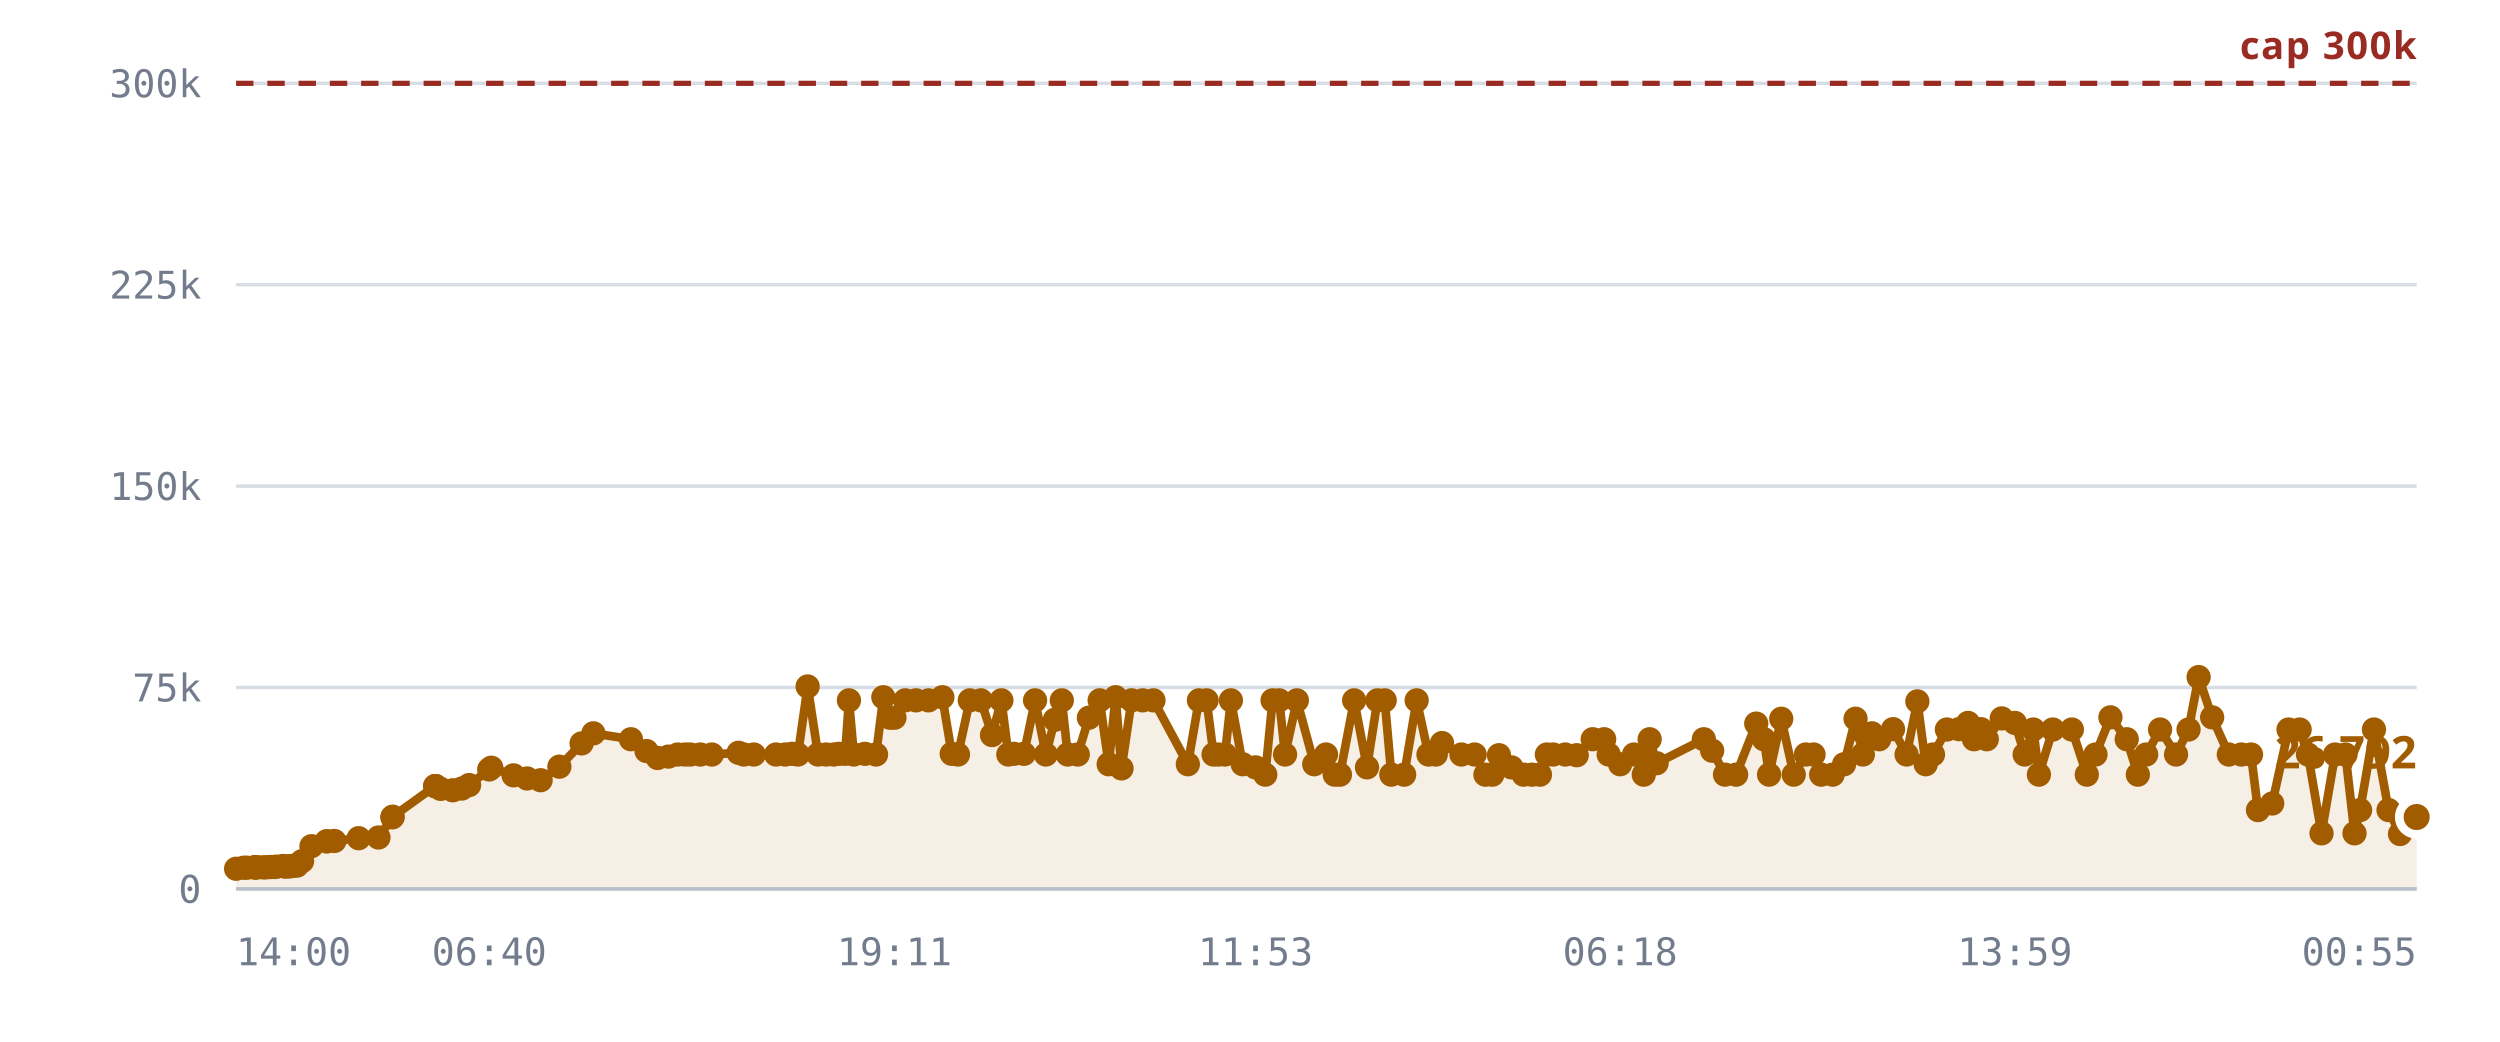
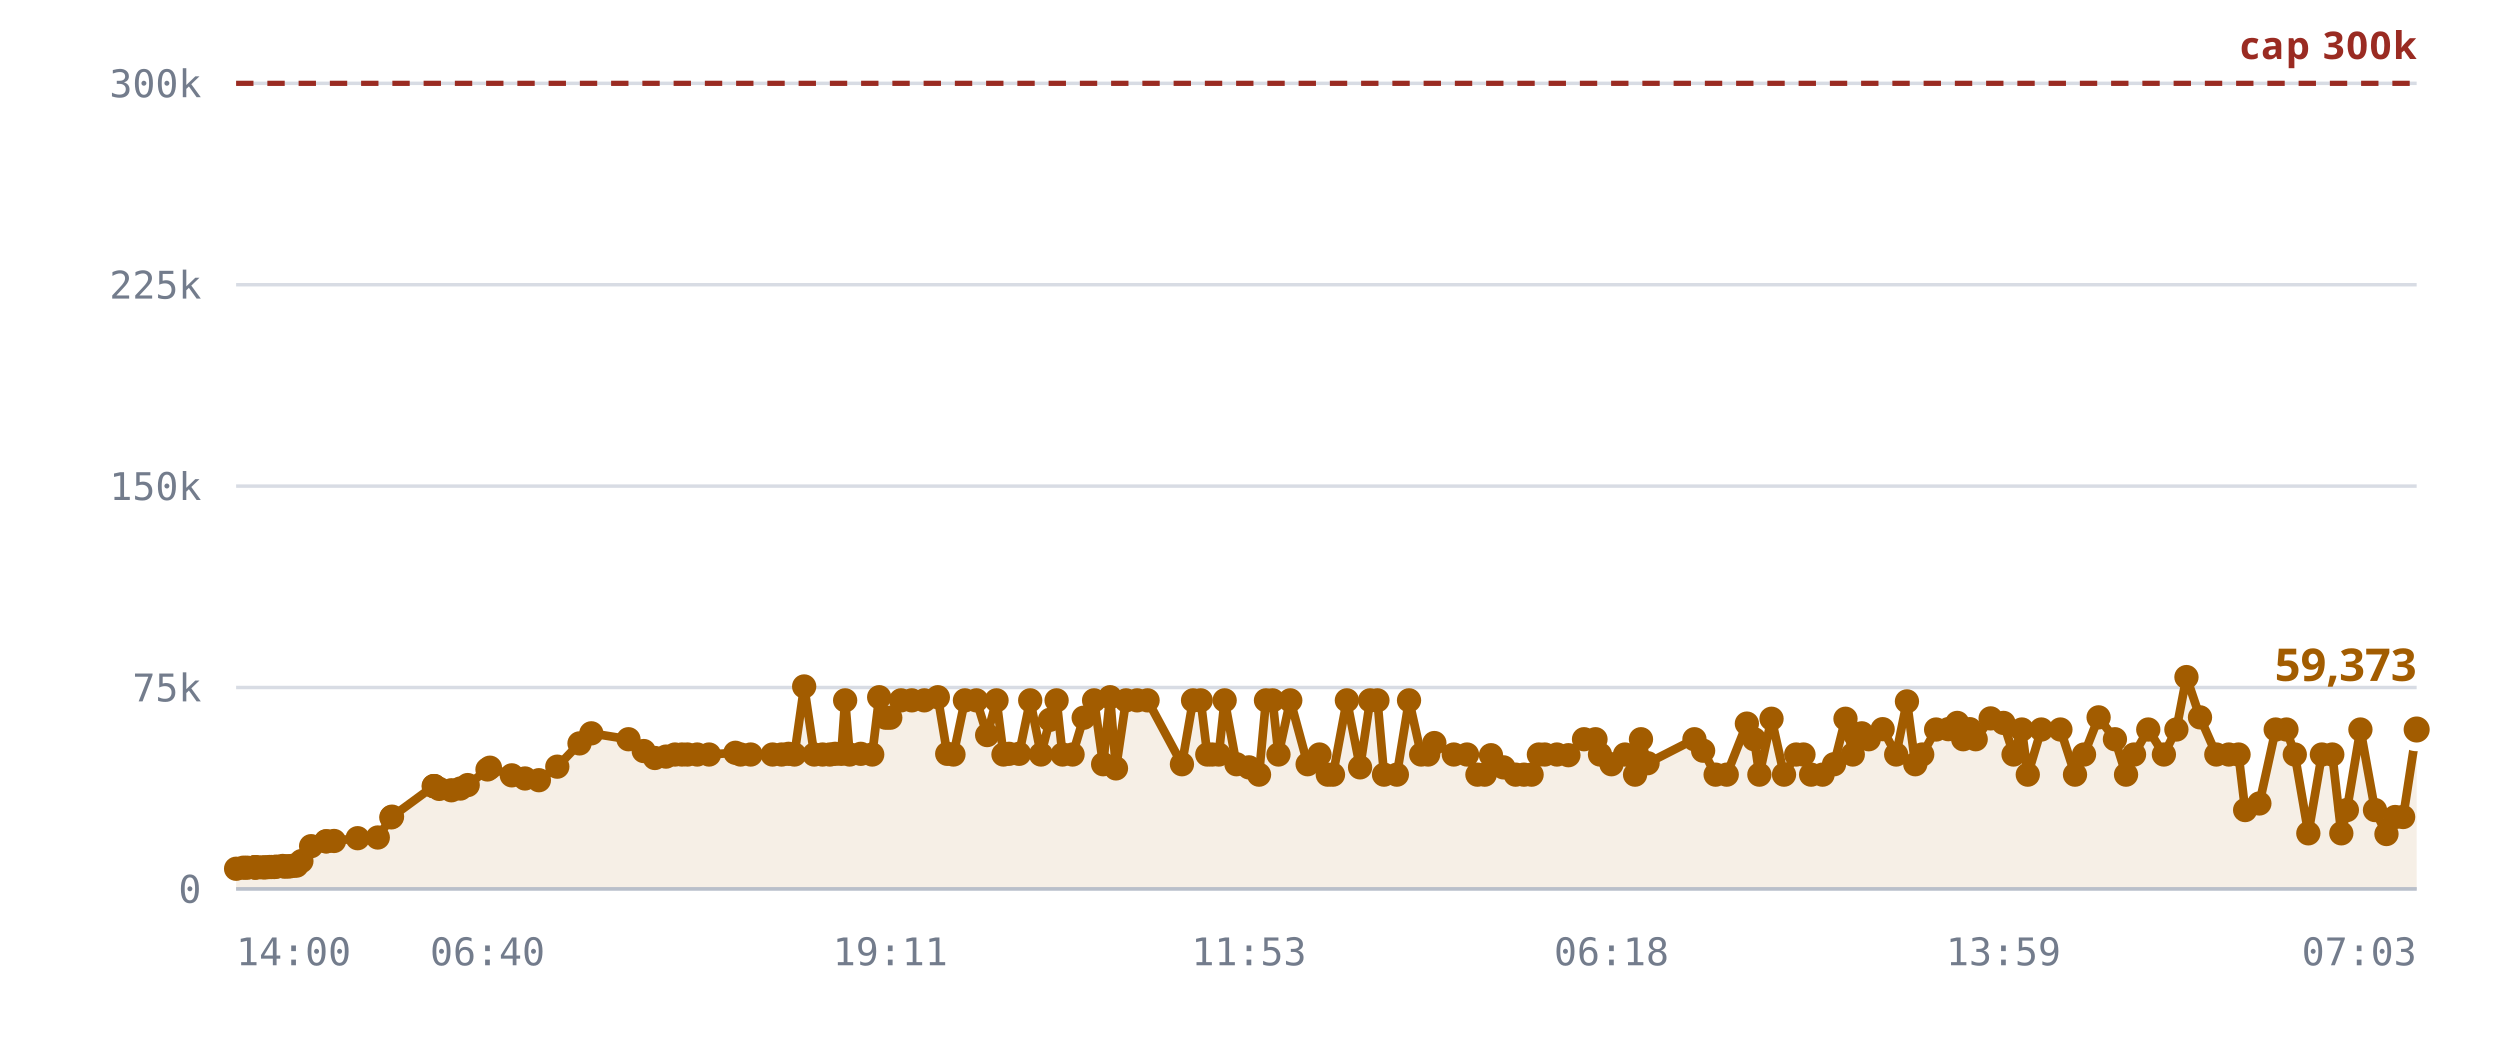
<svg xmlns="http://www.w3.org/2000/svg" viewBox="0 0 720 300" role="img" aria-label="Rooms against the 300,000 cap">
  <style>
    .grid      { stroke: var(--chart-grid, #d8dce4); stroke-width: 1; }
    .cap       { stroke: var(--chart-cap, #9a2b22); stroke-width: 1.5; stroke-dasharray: 5 4; }
    .cap-label { fill: var(--chart-cap, #9a2b22); font: 600 11px Archivo, system-ui, sans-serif; letter-spacing: .04em; }
    .tick      { fill: var(--chart-muted, #737c8c); font: 500 11px "IBM Plex Mono", ui-monospace, monospace; }
    .tick-y    { text-anchor: end; }
    .tick-x    { text-anchor: middle; }
    .series    { fill: none; stroke: var(--chart-line, #a25c00); stroke-width: 2.5; stroke-linejoin: round; stroke-linecap: round; }
    .fill      { fill: var(--chart-fill, rgba(162,92,0,.10)); stroke: none; }
    .dot       { fill: var(--chart-line, #a25c00); }
    .dot-last  { stroke: var(--chart-bg, #fff); stroke-width: 2.5; }
    .end-label { fill: var(--chart-line, #a25c00); font: 700 13px Archivo, system-ui, sans-serif; }
    .axis      { stroke: var(--chart-axis, #b9bfca); stroke-width: 1; }
  </style>
  <line x1="68" y1="256.0" x2="696" y2="256.0" class="grid" />
  <text x="58" y="260.0" class="tick tick-y">0</text>
  <line x1="68" y1="198.0" x2="696" y2="198.0" class="grid" />
  <text x="58" y="202.0" class="tick tick-y">75k</text>
  <line x1="68" y1="140.0" x2="696" y2="140.0" class="grid" />
  <text x="58" y="144.0" class="tick tick-y">150k</text>
  <line x1="68" y1="82.0" x2="696" y2="82.0" class="grid" />
  <text x="58" y="86.0" class="tick tick-y">225k</text>
  <line x1="68" y1="24.0" x2="696" y2="24.0" class="grid" />
  <text x="58" y="28.0" class="tick tick-y">300k</text>
-   <path d="M68.0,250.2 L70.2,249.9 L71.2,249.9 L73.3,249.8 L73.4,249.8 L73.5,249.8 L73.7,249.8 L74.2,249.8 L75.8,249.8 L76.6,249.8 L77.7,249.7 L78.2,249.7 L79.1,249.7 L79.6,249.6 L81.5,249.4 L82.1,249.6 L83.1,249.5 L83.6,249.5 L84.7,249.3 L85.5,249.3 L87.0,248.0 L89.7,243.7 L94.1,242.3 L94.1,242.3 L96.3,242.2 L103.3,241.4 L109.0,241.2 L113.0,235.4 L113.1,235.2 L125.3,226.4 L125.4,226.4 L125.5,226.4 L126.9,227.2 L130.4,227.6 L133.0,227.1 L135.1,226.1 L140.9,221.6 L141.5,221.1 L147.9,223.3 L151.8,224.2 L155.7,224.7 L161.1,220.8 L167.5,214.1 L170.9,211.2 L181.7,212.9 L186.2,216.3 L189.4,218.3 L192.5,217.9 L195.2,217.3 L197.3,217.3 L198.8,217.3 L201.7,217.3 L205.0,217.3 L212.7,216.8 L214.2,217.3 L217.1,217.3 L223.5,217.3 L226.1,217.3 L228.1,217.1 L229.8,217.3 L232.6,197.7 L235.6,217.3 L237.9,217.3 L240.1,217.3 L241.6,217.1 L243.4,217.1 L244.5,201.7 L245.9,217.3 L249.1,217.1 L252.3,217.3 L254.4,200.8 L256.3,206.7 L257.6,206.7 L260.7,201.7 L263.8,201.7 L267.4,201.7 L271.4,200.8 L274.1,217.1 L275.9,217.3 L279.3,201.7 L282.5,201.7 L285.7,211.7 L288.4,201.7 L290.4,217.3 L292.0,217.1 L294.9,217.1 L298.1,201.7 L301.2,217.3 L303.8,207.3 L305.8,201.7 L307.5,217.3 L310.4,217.3 L313.6,206.7 L316.7,201.7 L319.3,220.1 L321.3,200.8 L323.0,221.3 L325.9,201.7 L329.1,201.7 L332.2,201.7 L342.1,220.1 L345.3,201.7 L347.5,201.7 L349.5,217.3 L350.9,217.3 L352.8,217.3 L354.5,201.7 L357.9,220.1 L361.6,221.0 L364.4,223.1 L366.5,201.7 L368.4,201.7 L370.1,217.3 L373.5,201.7 L378.5,220.1 L381.9,217.3 L384.4,223.1 L385.9,223.1 L390.0,201.7 L393.7,221.0 L396.7,201.7 L398.8,201.7 L400.7,223.1 L404.4,223.1 L408.0,201.7 L411.4,217.3 L413.5,217.3 L415.3,214.0 L420.9,217.3 L424.7,217.3 L427.8,223.1 L429.8,223.1 L431.7,217.5 L435.3,221.0 L438.8,223.1 L441.2,223.1 L443.5,223.1 L445.5,217.3 L447.3,217.3 L450.8,217.3 L454.1,217.5 L458.7,212.9 L462.0,212.9 L463.3,217.3 L466.6,220.1 L470.6,217.3 L473.4,223.1 L475.1,212.9 L477.1,219.8 L490.7,212.9 L493.1,216.2 L496.8,223.1 L500.0,223.1 L505.8,208.4 L508.0,212.9 L509.5,223.1 L513.0,207.0 L516.6,223.1 L520.1,217.3 L522.3,217.3 L524.5,223.1 L527.8,223.1 L531.1,220.1 L534.4,207.0 L536.5,217.3 L537.0,211.3 L539.1,211.2 L541.2,212.9 L545.2,210.0 L549.1,217.3 L552.2,202.0 L554.6,220.1 L556.7,217.3 L560.7,210.1 L564.2,210.0 L566.8,208.2 L568.5,212.9 L570.5,210.0 L572.2,212.9 L576.5,206.9 L580.3,208.2 L583.1,217.3 L585.6,210.1 L587.2,223.1 L591.2,210.1 L596.7,210.1 L601.0,223.1 L603.5,217.3 L607.8,206.6 L612.5,212.9 L615.7,223.1 L618.1,217.3 L622.1,210.1 L626.7,217.3 L630.3,210.1 L633.2,195.0 L637.1,206.6 L641.9,217.3 L645.5,217.3 L648.3,217.3 L650.3,233.3 L654.4,231.4 L659.1,210.1 L662.3,210.1 L664.7,217.3 L668.6,240.0 L672.5,217.3 L675.5,217.3 L678.1,240.0 L679.7,233.3 L683.7,210.1 L687.9,233.3 L691.2,240.2 L693.7,235.3 L696.0,235.3 L696.0,256.0 L68.0,256.0 Z" class="fill" />
+   <path d="M68.0,250.2 L70.1,249.9 L71.2,249.9 L73.3,249.8 L73.4,249.8 L73.4,249.8 L73.6,249.8 L74.2,249.8 L75.7,249.8 L76.5,249.8 L77.6,249.7 L78.2,249.7 L79.0,249.7 L79.6,249.6 L81.4,249.4 L82.0,249.6 L83.0,249.5 L83.5,249.5 L84.6,249.3 L85.4,249.3 L86.8,248.0 L89.6,243.7 L93.9,242.3 L94.0,242.3 L96.2,242.2 L103.0,241.4 L108.8,241.2 L112.7,235.4 L112.9,235.2 L124.9,226.4 L125.0,226.4 L125.1,226.4 L126.5,227.2 L130.0,227.6 L132.6,227.1 L134.7,226.1 L140.4,221.6 L141.1,221.1 L147.4,223.3 L151.2,224.2 L155.2,224.7 L160.5,220.8 L166.9,214.1 L170.3,211.2 L181.0,212.9 L185.4,216.3 L188.6,218.3 L191.8,217.9 L194.4,217.3 L196.4,217.3 L198.0,217.3 L200.8,217.3 L204.2,217.3 L211.8,216.8 L213.3,217.3 L216.2,217.3 L222.5,217.3 L225.1,217.3 L227.1,217.1 L228.8,217.3 L231.6,197.7 L234.5,217.3 L236.9,217.3 L239.0,217.3 L240.5,217.1 L242.3,217.1 L243.4,201.7 L244.7,217.3 L247.9,217.1 L251.2,217.3 L253.2,200.8 L255.1,206.7 L256.4,206.7 L259.5,201.7 L262.6,201.7 L266.2,201.7 L270.1,200.8 L272.8,217.1 L274.6,217.3 L277.9,201.7 L281.2,201.7 L284.3,211.7 L287.0,201.7 L289.0,217.3 L290.6,217.1 L293.5,217.1 L296.7,201.7 L299.8,217.3 L302.4,207.3 L304.3,201.7 L306.0,217.3 L308.9,217.3 L312.1,206.7 L315.1,201.7 L317.7,220.1 L319.7,200.8 L321.4,221.3 L324.3,201.7 L327.5,201.7 L330.5,201.7 L340.4,220.1 L343.6,201.7 L345.8,201.7 L347.7,217.3 L349.1,217.3 L351.0,217.3 L352.7,201.7 L356.1,220.1 L359.7,221.0 L362.6,223.1 L364.6,201.7 L366.5,201.7 L368.2,217.3 L371.6,201.7 L376.6,220.1 L380.0,217.3 L382.4,223.1 L383.9,223.1 L387.9,201.7 L391.7,221.0 L394.6,201.7 L396.7,201.7 L398.6,223.1 L402.3,223.1 L405.8,201.7 L409.3,217.3 L411.3,217.3 L413.1,214.0 L418.7,217.3 L422.5,217.3 L425.5,223.1 L427.6,223.1 L429.4,217.5 L433.0,221.0 L436.5,223.1 L438.9,223.1 L441.1,223.1 L443.2,217.3 L444.9,217.3 L448.4,217.3 L451.7,217.5 L456.2,212.9 L459.5,212.9 L460.8,217.3 L464.1,220.1 L468.0,217.3 L470.9,223.1 L472.6,212.9 L474.5,219.8 L488.0,212.9 L490.5,216.2 L494.1,223.1 L497.3,223.1 L503.1,208.4 L505.2,212.9 L506.7,223.1 L510.2,207.0 L513.8,223.1 L517.3,217.3 L519.4,217.3 L521.6,223.1 L524.9,223.1 L528.2,220.1 L531.5,207.0 L533.6,217.3 L534.1,211.3 L536.2,211.2 L538.2,212.9 L542.2,210.0 L546.1,217.3 L549.2,202.0 L551.6,220.1 L553.6,217.3 L557.6,210.1 L561.1,210.0 L563.7,208.2 L565.4,212.9 L567.3,210.0 L569.0,212.9 L573.3,206.9 L577.0,208.2 L579.9,217.3 L582.3,210.1 L584.0,223.1 L587.9,210.1 L593.4,210.1 L597.6,223.1 L600.2,217.3 L604.4,206.6 L609.1,212.9 L612.3,223.1 L614.6,217.3 L618.7,210.1 L623.2,217.3 L626.8,210.1 L629.7,195.0 L633.6,206.6 L638.3,217.3 L641.9,217.3 L644.7,217.3 L646.6,233.3 L650.7,231.4 L655.4,210.1 L658.5,210.1 L660.9,217.3 L664.8,240.0 L668.7,217.3 L671.7,217.3 L674.3,240.0 L675.9,233.3 L679.8,210.1 L684.0,233.3 L687.3,240.2 L689.8,235.3 L692.1,235.3 L696.0,210.1 L696.0,256.0 L68.0,256.0 Z" class="fill" />
  <line x1="68" y1="24.0" x2="696" y2="24.0" class="cap" />
  <text x="696" y="17.0" class="cap-label" text-anchor="end">cap 300k</text>
-   <path d="M68.0,250.2 L70.2,249.9 L71.2,249.9 L73.3,249.8 L73.4,249.8 L73.5,249.8 L73.7,249.8 L74.2,249.8 L75.8,249.8 L76.6,249.8 L77.7,249.7 L78.2,249.7 L79.1,249.7 L79.6,249.6 L81.5,249.4 L82.1,249.6 L83.1,249.5 L83.6,249.5 L84.7,249.3 L85.5,249.3 L87.0,248.0 L89.7,243.7 L94.1,242.3 L94.1,242.3 L96.3,242.2 L103.3,241.4 L109.0,241.2 L113.0,235.4 L113.1,235.2 L125.3,226.4 L125.4,226.4 L125.5,226.4 L126.9,227.2 L130.4,227.6 L133.0,227.1 L135.1,226.1 L140.9,221.6 L141.5,221.1 L147.9,223.3 L151.8,224.2 L155.7,224.7 L161.1,220.8 L167.5,214.1 L170.9,211.2 L181.7,212.9 L186.2,216.3 L189.4,218.3 L192.5,217.9 L195.2,217.3 L197.3,217.3 L198.8,217.3 L201.7,217.3 L205.0,217.3 L212.7,216.8 L214.2,217.3 L217.1,217.3 L223.5,217.3 L226.1,217.3 L228.1,217.1 L229.8,217.3 L232.6,197.7 L235.6,217.3 L237.9,217.3 L240.1,217.3 L241.6,217.1 L243.4,217.1 L244.5,201.7 L245.9,217.3 L249.1,217.1 L252.3,217.3 L254.4,200.8 L256.3,206.7 L257.6,206.7 L260.7,201.7 L263.8,201.7 L267.4,201.7 L271.4,200.8 L274.1,217.1 L275.9,217.3 L279.3,201.7 L282.5,201.7 L285.7,211.7 L288.4,201.7 L290.4,217.3 L292.0,217.1 L294.9,217.1 L298.1,201.7 L301.2,217.3 L303.8,207.3 L305.8,201.7 L307.5,217.3 L310.4,217.3 L313.6,206.7 L316.7,201.7 L319.3,220.1 L321.3,200.8 L323.0,221.3 L325.9,201.7 L329.1,201.7 L332.2,201.7 L342.1,220.1 L345.3,201.7 L347.5,201.7 L349.5,217.3 L350.9,217.3 L352.8,217.3 L354.5,201.7 L357.9,220.1 L361.6,221.0 L364.4,223.1 L366.5,201.7 L368.4,201.7 L370.1,217.3 L373.5,201.7 L378.5,220.1 L381.9,217.3 L384.4,223.1 L385.9,223.1 L390.0,201.7 L393.7,221.0 L396.7,201.7 L398.8,201.7 L400.7,223.1 L404.4,223.1 L408.0,201.7 L411.4,217.3 L413.5,217.3 L415.3,214.0 L420.9,217.3 L424.7,217.3 L427.8,223.1 L429.8,223.1 L431.7,217.5 L435.3,221.0 L438.8,223.1 L441.2,223.1 L443.5,223.1 L445.5,217.3 L447.3,217.3 L450.8,217.3 L454.1,217.5 L458.7,212.9 L462.0,212.9 L463.3,217.3 L466.6,220.1 L470.6,217.3 L473.4,223.1 L475.1,212.9 L477.1,219.8 L490.7,212.9 L493.1,216.2 L496.8,223.1 L500.0,223.1 L505.8,208.4 L508.0,212.9 L509.5,223.1 L513.0,207.0 L516.6,223.1 L520.1,217.3 L522.3,217.3 L524.5,223.1 L527.8,223.1 L531.1,220.1 L534.4,207.0 L536.5,217.3 L537.0,211.3 L539.1,211.2 L541.2,212.9 L545.2,210.0 L549.1,217.3 L552.2,202.0 L554.6,220.1 L556.7,217.3 L560.7,210.1 L564.2,210.0 L566.8,208.2 L568.5,212.9 L570.5,210.0 L572.2,212.9 L576.5,206.9 L580.3,208.2 L583.1,217.3 L585.6,210.1 L587.2,223.1 L591.2,210.1 L596.7,210.1 L601.0,223.1 L603.5,217.3 L607.8,206.6 L612.5,212.9 L615.7,223.1 L618.1,217.3 L622.1,210.1 L626.7,217.3 L630.3,210.1 L633.2,195.0 L637.1,206.6 L641.9,217.3 L645.5,217.3 L648.3,217.3 L650.3,233.3 L654.4,231.4 L659.1,210.1 L662.3,210.1 L664.7,217.3 L668.6,240.0 L672.5,217.3 L675.5,217.3 L678.1,240.0 L679.7,233.3 L683.7,210.1 L687.9,233.3 L691.2,240.2 L693.7,235.3 L696.0,235.3" class="series" />
+   <path d="M68.0,250.2 L70.1,249.9 L71.2,249.9 L73.3,249.8 L73.4,249.8 L73.4,249.8 L73.6,249.8 L74.2,249.8 L75.7,249.8 L76.5,249.8 L77.6,249.7 L78.2,249.7 L79.0,249.7 L79.6,249.6 L81.4,249.4 L82.0,249.6 L83.0,249.5 L83.5,249.5 L84.6,249.3 L85.4,249.3 L86.8,248.0 L89.6,243.7 L93.9,242.3 L94.0,242.3 L96.2,242.2 L103.0,241.4 L108.8,241.2 L112.7,235.4 L112.9,235.2 L124.9,226.4 L125.0,226.4 L125.1,226.4 L126.5,227.2 L130.0,227.6 L132.6,227.1 L134.7,226.1 L140.4,221.6 L141.1,221.1 L147.4,223.3 L151.2,224.2 L155.2,224.7 L160.5,220.8 L166.9,214.1 L170.3,211.2 L181.0,212.9 L185.4,216.3 L188.6,218.3 L191.8,217.9 L194.4,217.3 L196.4,217.3 L198.0,217.3 L200.8,217.3 L204.2,217.3 L211.8,216.8 L213.3,217.3 L216.2,217.3 L222.5,217.3 L225.1,217.3 L227.1,217.1 L228.8,217.3 L231.6,197.7 L234.5,217.3 L236.9,217.3 L239.0,217.3 L240.5,217.1 L242.3,217.1 L243.4,201.7 L244.7,217.3 L247.9,217.1 L251.2,217.3 L253.2,200.8 L255.1,206.7 L256.4,206.7 L259.5,201.7 L262.6,201.7 L266.2,201.7 L270.1,200.8 L272.8,217.1 L274.6,217.3 L277.9,201.7 L281.2,201.7 L284.3,211.7 L287.0,201.7 L289.0,217.3 L290.6,217.1 L293.5,217.1 L296.7,201.7 L299.8,217.3 L302.4,207.3 L304.3,201.7 L306.0,217.3 L308.9,217.3 L312.1,206.7 L315.1,201.7 L317.7,220.1 L319.7,200.8 L321.4,221.3 L324.3,201.7 L327.5,201.7 L330.5,201.7 L340.4,220.1 L343.6,201.7 L345.8,201.7 L347.7,217.3 L349.1,217.3 L351.0,217.3 L352.7,201.7 L356.1,220.1 L359.7,221.0 L362.6,223.1 L364.6,201.7 L366.5,201.7 L368.2,217.3 L371.6,201.7 L376.6,220.1 L380.0,217.3 L382.4,223.1 L383.9,223.1 L387.9,201.7 L391.7,221.0 L394.6,201.7 L396.7,201.7 L398.6,223.1 L402.3,223.1 L405.8,201.7 L409.3,217.3 L411.3,217.3 L413.1,214.0 L418.7,217.3 L422.5,217.3 L425.5,223.1 L427.6,223.1 L429.4,217.5 L433.0,221.0 L436.5,223.1 L438.9,223.1 L441.1,223.1 L443.2,217.3 L444.9,217.3 L448.4,217.3 L451.7,217.5 L456.2,212.9 L459.5,212.9 L460.8,217.3 L464.1,220.1 L468.0,217.3 L470.9,223.1 L472.6,212.9 L474.5,219.8 L488.0,212.9 L490.5,216.2 L494.1,223.1 L497.3,223.1 L503.1,208.4 L505.2,212.9 L506.7,223.1 L510.2,207.0 L513.8,223.1 L517.3,217.3 L519.4,217.3 L521.6,223.1 L524.9,223.1 L528.2,220.1 L531.5,207.0 L533.6,217.3 L534.1,211.3 L536.2,211.2 L538.2,212.9 L542.2,210.0 L546.1,217.3 L549.2,202.0 L551.6,220.1 L553.6,217.3 L557.6,210.1 L561.1,210.0 L563.7,208.2 L565.4,212.9 L567.3,210.0 L569.0,212.9 L573.3,206.9 L577.0,208.2 L579.9,217.3 L582.3,210.1 L584.0,223.1 L587.9,210.1 L593.4,210.1 L597.6,223.1 L600.2,217.3 L604.4,206.6 L609.1,212.9 L612.3,223.1 L614.6,217.3 L618.7,210.1 L623.2,217.3 L626.8,210.1 L629.7,195.0 L633.6,206.6 L638.3,217.3 L641.9,217.3 L644.7,217.3 L646.6,233.3 L650.7,231.4 L655.4,210.1 L658.5,210.1 L660.9,217.3 L664.8,240.0 L668.7,217.3 L671.7,217.3 L674.3,240.0 L675.9,233.3 L679.8,210.1 L684.0,233.3 L687.3,240.2 L689.8,235.3 L692.1,235.3 L696.0,210.1" class="series" />
  <circle cx="68.0" cy="250.2" r="3.5" class="dot" />
-   <circle cx="70.2" cy="249.9" r="3.5" class="dot" />
+   <circle cx="70.1" cy="249.9" r="3.5" class="dot" />
  <circle cx="71.2" cy="249.9" r="3.5" class="dot" />
  <circle cx="73.3" cy="249.8" r="3.5" class="dot" />
  <circle cx="73.4" cy="249.8" r="3.5" class="dot" />
-   <circle cx="73.5" cy="249.8" r="3.5" class="dot" />
-   <circle cx="73.7" cy="249.8" r="3.5" class="dot" />
+   <circle cx="73.4" cy="249.8" r="3.5" class="dot" />
+   <circle cx="73.6" cy="249.8" r="3.5" class="dot" />
  <circle cx="74.2" cy="249.8" r="3.5" class="dot" />
-   <circle cx="75.8" cy="249.8" r="3.5" class="dot" />
-   <circle cx="76.6" cy="249.8" r="3.5" class="dot" />
-   <circle cx="77.7" cy="249.7" r="3.5" class="dot" />
+   <circle cx="75.7" cy="249.8" r="3.5" class="dot" />
+   <circle cx="76.5" cy="249.8" r="3.5" class="dot" />
+   <circle cx="77.6" cy="249.7" r="3.5" class="dot" />
  <circle cx="78.2" cy="249.7" r="3.5" class="dot" />
-   <circle cx="79.1" cy="249.7" r="3.5" class="dot" />
+   <circle cx="79.0" cy="249.7" r="3.5" class="dot" />
  <circle cx="79.6" cy="249.6" r="3.5" class="dot" />
-   <circle cx="81.5" cy="249.4" r="3.5" class="dot" />
-   <circle cx="82.1" cy="249.6" r="3.5" class="dot" />
-   <circle cx="83.1" cy="249.5" r="3.5" class="dot" />
-   <circle cx="83.6" cy="249.5" r="3.5" class="dot" />
-   <circle cx="84.7" cy="249.3" r="3.5" class="dot" />
-   <circle cx="85.5" cy="249.3" r="3.5" class="dot" />
-   <circle cx="87.0" cy="248.0" r="3.5" class="dot" />
-   <circle cx="89.7" cy="243.7" r="3.5" class="dot" />
-   <circle cx="94.1" cy="242.3" r="3.5" class="dot" />
-   <circle cx="94.1" cy="242.3" r="3.5" class="dot" />
-   <circle cx="96.3" cy="242.2" r="3.5" class="dot" />
-   <circle cx="103.3" cy="241.4" r="3.5" class="dot" />
-   <circle cx="109.0" cy="241.2" r="3.5" class="dot" />
-   <circle cx="113.0" cy="235.4" r="3.5" class="dot" />
-   <circle cx="113.1" cy="235.2" r="3.5" class="dot" />
-   <circle cx="125.3" cy="226.4" r="3.5" class="dot" />
-   <circle cx="125.4" cy="226.4" r="3.5" class="dot" />
-   <circle cx="125.5" cy="226.4" r="3.5" class="dot" />
-   <circle cx="126.9" cy="227.2" r="3.5" class="dot" />
-   <circle cx="130.4" cy="227.6" r="3.5" class="dot" />
-   <circle cx="133.0" cy="227.1" r="3.5" class="dot" />
-   <circle cx="135.1" cy="226.1" r="3.5" class="dot" />
-   <circle cx="140.9" cy="221.6" r="3.5" class="dot" />
-   <circle cx="141.5" cy="221.1" r="3.5" class="dot" />
-   <circle cx="147.9" cy="223.3" r="3.5" class="dot" />
-   <circle cx="151.8" cy="224.2" r="3.5" class="dot" />
-   <circle cx="155.7" cy="224.7" r="3.5" class="dot" />
-   <circle cx="161.1" cy="220.8" r="3.5" class="dot" />
-   <circle cx="167.5" cy="214.1" r="3.5" class="dot" />
-   <circle cx="170.9" cy="211.2" r="3.5" class="dot" />
-   <circle cx="181.7" cy="212.9" r="3.5" class="dot" />
-   <circle cx="186.2" cy="216.3" r="3.5" class="dot" />
-   <circle cx="189.4" cy="218.3" r="3.5" class="dot" />
-   <circle cx="192.5" cy="217.9" r="3.5" class="dot" />
-   <circle cx="195.2" cy="217.3" r="3.5" class="dot" />
-   <circle cx="197.3" cy="217.3" r="3.5" class="dot" />
-   <circle cx="198.8" cy="217.3" r="3.5" class="dot" />
-   <circle cx="201.7" cy="217.3" r="3.5" class="dot" />
-   <circle cx="205.0" cy="217.3" r="3.5" class="dot" />
-   <circle cx="212.7" cy="216.8" r="3.5" class="dot" />
-   <circle cx="214.2" cy="217.3" r="3.5" class="dot" />
-   <circle cx="217.1" cy="217.3" r="3.5" class="dot" />
-   <circle cx="223.5" cy="217.3" r="3.5" class="dot" />
-   <circle cx="226.1" cy="217.3" r="3.5" class="dot" />
-   <circle cx="228.1" cy="217.1" r="3.5" class="dot" />
-   <circle cx="229.8" cy="217.3" r="3.5" class="dot" />
-   <circle cx="232.6" cy="197.7" r="3.5" class="dot" />
-   <circle cx="235.6" cy="217.3" r="3.5" class="dot" />
-   <circle cx="237.9" cy="217.3" r="3.5" class="dot" />
-   <circle cx="240.1" cy="217.3" r="3.5" class="dot" />
-   <circle cx="241.6" cy="217.1" r="3.5" class="dot" />
-   <circle cx="243.4" cy="217.1" r="3.5" class="dot" />
-   <circle cx="244.5" cy="201.7" r="3.5" class="dot" />
-   <circle cx="245.9" cy="217.3" r="3.5" class="dot" />
-   <circle cx="249.1" cy="217.1" r="3.5" class="dot" />
-   <circle cx="252.3" cy="217.3" r="3.5" class="dot" />
-   <circle cx="254.4" cy="200.8" r="3.5" class="dot" />
-   <circle cx="256.3" cy="206.7" r="3.5" class="dot" />
-   <circle cx="257.6" cy="206.7" r="3.5" class="dot" />
-   <circle cx="260.7" cy="201.7" r="3.5" class="dot" />
-   <circle cx="263.8" cy="201.7" r="3.5" class="dot" />
-   <circle cx="267.4" cy="201.7" r="3.5" class="dot" />
-   <circle cx="271.4" cy="200.8" r="3.5" class="dot" />
-   <circle cx="274.1" cy="217.1" r="3.5" class="dot" />
-   <circle cx="275.9" cy="217.3" r="3.5" class="dot" />
-   <circle cx="279.3" cy="201.7" r="3.5" class="dot" />
-   <circle cx="282.5" cy="201.7" r="3.5" class="dot" />
-   <circle cx="285.7" cy="211.7" r="3.5" class="dot" />
-   <circle cx="288.4" cy="201.7" r="3.5" class="dot" />
-   <circle cx="290.4" cy="217.3" r="3.5" class="dot" />
-   <circle cx="292.0" cy="217.1" r="3.5" class="dot" />
-   <circle cx="294.9" cy="217.1" r="3.5" class="dot" />
-   <circle cx="298.1" cy="201.7" r="3.5" class="dot" />
-   <circle cx="301.2" cy="217.3" r="3.5" class="dot" />
-   <circle cx="303.8" cy="207.3" r="3.5" class="dot" />
-   <circle cx="305.8" cy="201.7" r="3.5" class="dot" />
-   <circle cx="307.5" cy="217.3" r="3.5" class="dot" />
-   <circle cx="310.4" cy="217.3" r="3.5" class="dot" />
-   <circle cx="313.6" cy="206.7" r="3.5" class="dot" />
-   <circle cx="316.7" cy="201.7" r="3.5" class="dot" />
-   <circle cx="319.3" cy="220.1" r="3.5" class="dot" />
-   <circle cx="321.3" cy="200.8" r="3.5" class="dot" />
-   <circle cx="323.0" cy="221.3" r="3.5" class="dot" />
-   <circle cx="325.9" cy="201.7" r="3.5" class="dot" />
-   <circle cx="329.1" cy="201.7" r="3.5" class="dot" />
-   <circle cx="332.2" cy="201.7" r="3.5" class="dot" />
-   <circle cx="342.1" cy="220.1" r="3.5" class="dot" />
-   <circle cx="345.3" cy="201.7" r="3.5" class="dot" />
-   <circle cx="347.5" cy="201.7" r="3.5" class="dot" />
-   <circle cx="349.5" cy="217.3" r="3.5" class="dot" />
-   <circle cx="350.9" cy="217.3" r="3.5" class="dot" />
-   <circle cx="352.8" cy="217.3" r="3.5" class="dot" />
-   <circle cx="354.5" cy="201.7" r="3.5" class="dot" />
-   <circle cx="357.9" cy="220.1" r="3.5" class="dot" />
-   <circle cx="361.6" cy="221.0" r="3.5" class="dot" />
-   <circle cx="364.4" cy="223.1" r="3.5" class="dot" />
+   <circle cx="81.4" cy="249.4" r="3.5" class="dot" />
+   <circle cx="82.0" cy="249.6" r="3.5" class="dot" />
+   <circle cx="83.0" cy="249.5" r="3.5" class="dot" />
+   <circle cx="83.5" cy="249.5" r="3.5" class="dot" />
+   <circle cx="84.6" cy="249.3" r="3.5" class="dot" />
+   <circle cx="85.4" cy="249.3" r="3.5" class="dot" />
+   <circle cx="86.8" cy="248.0" r="3.5" class="dot" />
+   <circle cx="89.6" cy="243.7" r="3.5" class="dot" />
+   <circle cx="93.9" cy="242.3" r="3.5" class="dot" />
+   <circle cx="94.0" cy="242.3" r="3.5" class="dot" />
+   <circle cx="96.2" cy="242.2" r="3.5" class="dot" />
+   <circle cx="103.0" cy="241.4" r="3.5" class="dot" />
+   <circle cx="108.8" cy="241.2" r="3.5" class="dot" />
+   <circle cx="112.7" cy="235.4" r="3.5" class="dot" />
+   <circle cx="112.9" cy="235.2" r="3.5" class="dot" />
+   <circle cx="124.9" cy="226.4" r="3.5" class="dot" />
+   <circle cx="125.0" cy="226.4" r="3.5" class="dot" />
+   <circle cx="125.1" cy="226.4" r="3.5" class="dot" />
+   <circle cx="126.5" cy="227.2" r="3.5" class="dot" />
+   <circle cx="130.0" cy="227.6" r="3.5" class="dot" />
+   <circle cx="132.6" cy="227.1" r="3.5" class="dot" />
+   <circle cx="134.7" cy="226.1" r="3.5" class="dot" />
+   <circle cx="140.4" cy="221.6" r="3.5" class="dot" />
+   <circle cx="141.1" cy="221.1" r="3.5" class="dot" />
+   <circle cx="147.4" cy="223.3" r="3.5" class="dot" />
+   <circle cx="151.2" cy="224.2" r="3.5" class="dot" />
+   <circle cx="155.2" cy="224.7" r="3.5" class="dot" />
+   <circle cx="160.5" cy="220.8" r="3.5" class="dot" />
+   <circle cx="166.9" cy="214.1" r="3.5" class="dot" />
+   <circle cx="170.3" cy="211.2" r="3.5" class="dot" />
+   <circle cx="181.0" cy="212.9" r="3.5" class="dot" />
+   <circle cx="185.4" cy="216.3" r="3.5" class="dot" />
+   <circle cx="188.6" cy="218.3" r="3.5" class="dot" />
+   <circle cx="191.8" cy="217.9" r="3.5" class="dot" />
+   <circle cx="194.4" cy="217.3" r="3.5" class="dot" />
+   <circle cx="196.4" cy="217.3" r="3.5" class="dot" />
+   <circle cx="198.0" cy="217.3" r="3.5" class="dot" />
+   <circle cx="200.8" cy="217.3" r="3.5" class="dot" />
+   <circle cx="204.2" cy="217.3" r="3.5" class="dot" />
+   <circle cx="211.8" cy="216.8" r="3.5" class="dot" />
+   <circle cx="213.3" cy="217.3" r="3.5" class="dot" />
+   <circle cx="216.2" cy="217.3" r="3.5" class="dot" />
+   <circle cx="222.5" cy="217.3" r="3.5" class="dot" />
+   <circle cx="225.1" cy="217.3" r="3.5" class="dot" />
+   <circle cx="227.1" cy="217.1" r="3.5" class="dot" />
+   <circle cx="228.8" cy="217.3" r="3.5" class="dot" />
+   <circle cx="231.6" cy="197.7" r="3.5" class="dot" />
+   <circle cx="234.5" cy="217.3" r="3.5" class="dot" />
+   <circle cx="236.9" cy="217.3" r="3.5" class="dot" />
+   <circle cx="239.0" cy="217.3" r="3.5" class="dot" />
+   <circle cx="240.5" cy="217.1" r="3.5" class="dot" />
+   <circle cx="242.3" cy="217.1" r="3.5" class="dot" />
+   <circle cx="243.4" cy="201.7" r="3.5" class="dot" />
+   <circle cx="244.7" cy="217.3" r="3.5" class="dot" />
+   <circle cx="247.9" cy="217.1" r="3.5" class="dot" />
+   <circle cx="251.2" cy="217.3" r="3.5" class="dot" />
+   <circle cx="253.2" cy="200.8" r="3.5" class="dot" />
+   <circle cx="255.1" cy="206.7" r="3.5" class="dot" />
+   <circle cx="256.4" cy="206.7" r="3.5" class="dot" />
+   <circle cx="259.5" cy="201.7" r="3.5" class="dot" />
+   <circle cx="262.6" cy="201.7" r="3.5" class="dot" />
+   <circle cx="266.2" cy="201.7" r="3.5" class="dot" />
+   <circle cx="270.1" cy="200.8" r="3.5" class="dot" />
+   <circle cx="272.8" cy="217.1" r="3.5" class="dot" />
+   <circle cx="274.6" cy="217.3" r="3.5" class="dot" />
+   <circle cx="277.9" cy="201.7" r="3.5" class="dot" />
+   <circle cx="281.2" cy="201.7" r="3.5" class="dot" />
+   <circle cx="284.3" cy="211.7" r="3.5" class="dot" />
+   <circle cx="287.0" cy="201.7" r="3.5" class="dot" />
+   <circle cx="289.0" cy="217.3" r="3.5" class="dot" />
+   <circle cx="290.6" cy="217.1" r="3.5" class="dot" />
+   <circle cx="293.5" cy="217.1" r="3.5" class="dot" />
+   <circle cx="296.7" cy="201.7" r="3.5" class="dot" />
+   <circle cx="299.8" cy="217.3" r="3.5" class="dot" />
+   <circle cx="302.4" cy="207.3" r="3.5" class="dot" />
+   <circle cx="304.3" cy="201.7" r="3.5" class="dot" />
+   <circle cx="306.0" cy="217.3" r="3.5" class="dot" />
+   <circle cx="308.9" cy="217.3" r="3.5" class="dot" />
+   <circle cx="312.1" cy="206.7" r="3.5" class="dot" />
+   <circle cx="315.1" cy="201.7" r="3.5" class="dot" />
+   <circle cx="317.7" cy="220.1" r="3.5" class="dot" />
+   <circle cx="319.7" cy="200.8" r="3.5" class="dot" />
+   <circle cx="321.4" cy="221.3" r="3.5" class="dot" />
+   <circle cx="324.3" cy="201.7" r="3.5" class="dot" />
+   <circle cx="327.5" cy="201.7" r="3.5" class="dot" />
+   <circle cx="330.5" cy="201.7" r="3.5" class="dot" />
+   <circle cx="340.4" cy="220.1" r="3.5" class="dot" />
+   <circle cx="343.6" cy="201.7" r="3.5" class="dot" />
+   <circle cx="345.8" cy="201.7" r="3.5" class="dot" />
+   <circle cx="347.7" cy="217.3" r="3.5" class="dot" />
+   <circle cx="349.1" cy="217.3" r="3.5" class="dot" />
+   <circle cx="351.0" cy="217.3" r="3.5" class="dot" />
+   <circle cx="352.7" cy="201.7" r="3.5" class="dot" />
+   <circle cx="356.1" cy="220.1" r="3.5" class="dot" />
+   <circle cx="359.7" cy="221.0" r="3.5" class="dot" />
+   <circle cx="362.6" cy="223.1" r="3.5" class="dot" />
+   <circle cx="364.6" cy="201.7" r="3.5" class="dot" />
  <circle cx="366.5" cy="201.7" r="3.5" class="dot" />
-   <circle cx="368.4" cy="201.7" r="3.5" class="dot" />
-   <circle cx="370.1" cy="217.3" r="3.5" class="dot" />
-   <circle cx="373.5" cy="201.7" r="3.5" class="dot" />
-   <circle cx="378.5" cy="220.1" r="3.5" class="dot" />
-   <circle cx="381.9" cy="217.3" r="3.5" class="dot" />
-   <circle cx="384.4" cy="223.1" r="3.5" class="dot" />
-   <circle cx="385.9" cy="223.1" r="3.5" class="dot" />
-   <circle cx="390.0" cy="201.7" r="3.5" class="dot" />
-   <circle cx="393.7" cy="221.0" r="3.5" class="dot" />
+   <circle cx="368.2" cy="217.3" r="3.5" class="dot" />
+   <circle cx="371.6" cy="201.7" r="3.5" class="dot" />
+   <circle cx="376.6" cy="220.1" r="3.5" class="dot" />
+   <circle cx="380.0" cy="217.3" r="3.5" class="dot" />
+   <circle cx="382.4" cy="223.1" r="3.5" class="dot" />
+   <circle cx="383.9" cy="223.1" r="3.5" class="dot" />
+   <circle cx="387.9" cy="201.7" r="3.5" class="dot" />
+   <circle cx="391.7" cy="221.0" r="3.5" class="dot" />
+   <circle cx="394.6" cy="201.7" r="3.5" class="dot" />
  <circle cx="396.7" cy="201.7" r="3.5" class="dot" />
-   <circle cx="398.8" cy="201.7" r="3.5" class="dot" />
-   <circle cx="400.7" cy="223.1" r="3.5" class="dot" />
-   <circle cx="404.4" cy="223.1" r="3.5" class="dot" />
-   <circle cx="408.0" cy="201.7" r="3.5" class="dot" />
-   <circle cx="411.4" cy="217.3" r="3.5" class="dot" />
-   <circle cx="413.5" cy="217.3" r="3.5" class="dot" />
-   <circle cx="415.3" cy="214.0" r="3.5" class="dot" />
-   <circle cx="420.9" cy="217.3" r="3.5" class="dot" />
-   <circle cx="424.7" cy="217.3" r="3.5" class="dot" />
-   <circle cx="427.8" cy="223.1" r="3.5" class="dot" />
-   <circle cx="429.8" cy="223.1" r="3.5" class="dot" />
-   <circle cx="431.7" cy="217.5" r="3.5" class="dot" />
-   <circle cx="435.3" cy="221.0" r="3.5" class="dot" />
-   <circle cx="438.8" cy="223.1" r="3.5" class="dot" />
-   <circle cx="441.2" cy="223.1" r="3.5" class="dot" />
-   <circle cx="443.5" cy="223.1" r="3.5" class="dot" />
-   <circle cx="445.5" cy="217.3" r="3.5" class="dot" />
-   <circle cx="447.3" cy="217.3" r="3.5" class="dot" />
-   <circle cx="450.8" cy="217.3" r="3.5" class="dot" />
-   <circle cx="454.1" cy="217.5" r="3.5" class="dot" />
-   <circle cx="458.7" cy="212.9" r="3.5" class="dot" />
-   <circle cx="462.0" cy="212.9" r="3.5" class="dot" />
-   <circle cx="463.3" cy="217.3" r="3.5" class="dot" />
-   <circle cx="466.6" cy="220.1" r="3.5" class="dot" />
-   <circle cx="470.6" cy="217.3" r="3.5" class="dot" />
-   <circle cx="473.4" cy="223.1" r="3.5" class="dot" />
-   <circle cx="475.1" cy="212.9" r="3.5" class="dot" />
-   <circle cx="477.1" cy="219.8" r="3.5" class="dot" />
-   <circle cx="490.7" cy="212.9" r="3.5" class="dot" />
-   <circle cx="493.1" cy="216.2" r="3.5" class="dot" />
-   <circle cx="496.8" cy="223.1" r="3.5" class="dot" />
-   <circle cx="500.0" cy="223.1" r="3.5" class="dot" />
-   <circle cx="505.8" cy="208.4" r="3.5" class="dot" />
-   <circle cx="508.0" cy="212.9" r="3.5" class="dot" />
-   <circle cx="509.5" cy="223.1" r="3.5" class="dot" />
-   <circle cx="513.0" cy="207.0" r="3.5" class="dot" />
-   <circle cx="516.6" cy="223.1" r="3.5" class="dot" />
-   <circle cx="520.1" cy="217.3" r="3.5" class="dot" />
-   <circle cx="522.3" cy="217.3" r="3.5" class="dot" />
-   <circle cx="524.5" cy="223.1" r="3.5" class="dot" />
-   <circle cx="527.8" cy="223.1" r="3.5" class="dot" />
-   <circle cx="531.1" cy="220.1" r="3.5" class="dot" />
-   <circle cx="534.4" cy="207.0" r="3.5" class="dot" />
-   <circle cx="536.5" cy="217.3" r="3.5" class="dot" />
-   <circle cx="537.0" cy="211.3" r="3.5" class="dot" />
-   <circle cx="539.1" cy="211.2" r="3.5" class="dot" />
-   <circle cx="541.2" cy="212.9" r="3.5" class="dot" />
-   <circle cx="545.2" cy="210.0" r="3.5" class="dot" />
-   <circle cx="549.1" cy="217.3" r="3.5" class="dot" />
-   <circle cx="552.2" cy="202.0" r="3.5" class="dot" />
-   <circle cx="554.6" cy="220.1" r="3.5" class="dot" />
-   <circle cx="556.7" cy="217.3" r="3.5" class="dot" />
-   <circle cx="560.7" cy="210.1" r="3.5" class="dot" />
-   <circle cx="564.2" cy="210.0" r="3.5" class="dot" />
-   <circle cx="566.8" cy="208.2" r="3.5" class="dot" />
-   <circle cx="568.5" cy="212.9" r="3.5" class="dot" />
-   <circle cx="570.5" cy="210.0" r="3.5" class="dot" />
-   <circle cx="572.2" cy="212.9" r="3.5" class="dot" />
-   <circle cx="576.5" cy="206.9" r="3.5" class="dot" />
-   <circle cx="580.3" cy="208.2" r="3.5" class="dot" />
-   <circle cx="583.1" cy="217.3" r="3.5" class="dot" />
-   <circle cx="585.6" cy="210.1" r="3.5" class="dot" />
-   <circle cx="587.2" cy="223.1" r="3.5" class="dot" />
-   <circle cx="591.2" cy="210.1" r="3.5" class="dot" />
-   <circle cx="596.7" cy="210.1" r="3.5" class="dot" />
-   <circle cx="601.0" cy="223.1" r="3.5" class="dot" />
-   <circle cx="603.5" cy="217.3" r="3.5" class="dot" />
-   <circle cx="607.8" cy="206.6" r="3.5" class="dot" />
-   <circle cx="612.5" cy="212.9" r="3.5" class="dot" />
-   <circle cx="615.7" cy="223.1" r="3.5" class="dot" />
-   <circle cx="618.1" cy="217.3" r="3.5" class="dot" />
-   <circle cx="622.1" cy="210.1" r="3.5" class="dot" />
-   <circle cx="626.7" cy="217.3" r="3.5" class="dot" />
-   <circle cx="630.3" cy="210.1" r="3.5" class="dot" />
-   <circle cx="633.2" cy="195.0" r="3.5" class="dot" />
-   <circle cx="637.1" cy="206.6" r="3.5" class="dot" />
+   <circle cx="398.6" cy="223.1" r="3.5" class="dot" />
+   <circle cx="402.3" cy="223.1" r="3.5" class="dot" />
+   <circle cx="405.8" cy="201.7" r="3.5" class="dot" />
+   <circle cx="409.3" cy="217.3" r="3.5" class="dot" />
+   <circle cx="411.3" cy="217.3" r="3.5" class="dot" />
+   <circle cx="413.1" cy="214.0" r="3.5" class="dot" />
+   <circle cx="418.7" cy="217.3" r="3.5" class="dot" />
+   <circle cx="422.5" cy="217.3" r="3.5" class="dot" />
+   <circle cx="425.5" cy="223.1" r="3.5" class="dot" />
+   <circle cx="427.6" cy="223.1" r="3.5" class="dot" />
+   <circle cx="429.4" cy="217.5" r="3.5" class="dot" />
+   <circle cx="433.0" cy="221.0" r="3.5" class="dot" />
+   <circle cx="436.5" cy="223.1" r="3.5" class="dot" />
+   <circle cx="438.9" cy="223.1" r="3.5" class="dot" />
+   <circle cx="441.1" cy="223.1" r="3.5" class="dot" />
+   <circle cx="443.2" cy="217.3" r="3.5" class="dot" />
+   <circle cx="444.9" cy="217.3" r="3.5" class="dot" />
+   <circle cx="448.4" cy="217.3" r="3.5" class="dot" />
+   <circle cx="451.7" cy="217.5" r="3.5" class="dot" />
+   <circle cx="456.2" cy="212.9" r="3.5" class="dot" />
+   <circle cx="459.5" cy="212.9" r="3.5" class="dot" />
+   <circle cx="460.8" cy="217.3" r="3.5" class="dot" />
+   <circle cx="464.1" cy="220.1" r="3.5" class="dot" />
+   <circle cx="468.0" cy="217.3" r="3.5" class="dot" />
+   <circle cx="470.9" cy="223.1" r="3.5" class="dot" />
+   <circle cx="472.6" cy="212.9" r="3.5" class="dot" />
+   <circle cx="474.5" cy="219.8" r="3.5" class="dot" />
+   <circle cx="488.0" cy="212.9" r="3.5" class="dot" />
+   <circle cx="490.5" cy="216.2" r="3.5" class="dot" />
+   <circle cx="494.1" cy="223.1" r="3.5" class="dot" />
+   <circle cx="497.3" cy="223.1" r="3.5" class="dot" />
+   <circle cx="503.1" cy="208.4" r="3.5" class="dot" />
+   <circle cx="505.2" cy="212.9" r="3.5" class="dot" />
+   <circle cx="506.7" cy="223.1" r="3.5" class="dot" />
+   <circle cx="510.2" cy="207.0" r="3.5" class="dot" />
+   <circle cx="513.8" cy="223.1" r="3.5" class="dot" />
+   <circle cx="517.3" cy="217.3" r="3.5" class="dot" />
+   <circle cx="519.4" cy="217.3" r="3.5" class="dot" />
+   <circle cx="521.6" cy="223.1" r="3.5" class="dot" />
+   <circle cx="524.9" cy="223.1" r="3.5" class="dot" />
+   <circle cx="528.2" cy="220.1" r="3.5" class="dot" />
+   <circle cx="531.5" cy="207.0" r="3.5" class="dot" />
+   <circle cx="533.6" cy="217.3" r="3.5" class="dot" />
+   <circle cx="534.1" cy="211.3" r="3.5" class="dot" />
+   <circle cx="536.2" cy="211.2" r="3.5" class="dot" />
+   <circle cx="538.2" cy="212.9" r="3.5" class="dot" />
+   <circle cx="542.2" cy="210.0" r="3.5" class="dot" />
+   <circle cx="546.1" cy="217.3" r="3.5" class="dot" />
+   <circle cx="549.2" cy="202.0" r="3.5" class="dot" />
+   <circle cx="551.6" cy="220.1" r="3.5" class="dot" />
+   <circle cx="553.6" cy="217.3" r="3.5" class="dot" />
+   <circle cx="557.6" cy="210.1" r="3.5" class="dot" />
+   <circle cx="561.1" cy="210.0" r="3.5" class="dot" />
+   <circle cx="563.7" cy="208.2" r="3.5" class="dot" />
+   <circle cx="565.4" cy="212.9" r="3.5" class="dot" />
+   <circle cx="567.3" cy="210.0" r="3.5" class="dot" />
+   <circle cx="569.0" cy="212.9" r="3.5" class="dot" />
+   <circle cx="573.3" cy="206.9" r="3.5" class="dot" />
+   <circle cx="577.0" cy="208.2" r="3.5" class="dot" />
+   <circle cx="579.9" cy="217.3" r="3.5" class="dot" />
+   <circle cx="582.3" cy="210.1" r="3.5" class="dot" />
+   <circle cx="584.0" cy="223.1" r="3.5" class="dot" />
+   <circle cx="587.9" cy="210.1" r="3.5" class="dot" />
+   <circle cx="593.4" cy="210.1" r="3.5" class="dot" />
+   <circle cx="597.6" cy="223.1" r="3.5" class="dot" />
+   <circle cx="600.2" cy="217.3" r="3.5" class="dot" />
+   <circle cx="604.4" cy="206.6" r="3.5" class="dot" />
+   <circle cx="609.1" cy="212.9" r="3.5" class="dot" />
+   <circle cx="612.3" cy="223.1" r="3.5" class="dot" />
+   <circle cx="614.6" cy="217.3" r="3.5" class="dot" />
+   <circle cx="618.7" cy="210.1" r="3.5" class="dot" />
+   <circle cx="623.2" cy="217.3" r="3.5" class="dot" />
+   <circle cx="626.8" cy="210.1" r="3.5" class="dot" />
+   <circle cx="629.7" cy="195.0" r="3.5" class="dot" />
+   <circle cx="633.6" cy="206.6" r="3.5" class="dot" />
+   <circle cx="638.3" cy="217.3" r="3.5" class="dot" />
  <circle cx="641.9" cy="217.3" r="3.5" class="dot" />
-   <circle cx="645.5" cy="217.3" r="3.5" class="dot" />
-   <circle cx="648.3" cy="217.3" r="3.5" class="dot" />
-   <circle cx="650.3" cy="233.3" r="3.5" class="dot" />
-   <circle cx="654.4" cy="231.4" r="3.5" class="dot" />
-   <circle cx="659.1" cy="210.1" r="3.5" class="dot" />
-   <circle cx="662.3" cy="210.1" r="3.5" class="dot" />
-   <circle cx="664.7" cy="217.3" r="3.5" class="dot" />
-   <circle cx="668.6" cy="240.0" r="3.5" class="dot" />
-   <circle cx="672.5" cy="217.3" r="3.5" class="dot" />
-   <circle cx="675.5" cy="217.3" r="3.5" class="dot" />
-   <circle cx="678.1" cy="240.0" r="3.5" class="dot" />
-   <circle cx="679.7" cy="233.3" r="3.5" class="dot" />
-   <circle cx="683.7" cy="210.1" r="3.5" class="dot" />
-   <circle cx="687.9" cy="233.3" r="3.5" class="dot" />
-   <circle cx="691.2" cy="240.2" r="3.5" class="dot" />
-   <circle cx="693.7" cy="235.3" r="3.5" class="dot" />
-   <circle cx="696.0" cy="235.3" r="5" class="dot dot-last" />
-   <text x="696.0" y="221.3" class="end-label" text-anchor="end">26,792</text>
+   <circle cx="644.7" cy="217.3" r="3.5" class="dot" />
+   <circle cx="646.6" cy="233.3" r="3.5" class="dot" />
+   <circle cx="650.7" cy="231.4" r="3.5" class="dot" />
+   <circle cx="655.4" cy="210.1" r="3.5" class="dot" />
+   <circle cx="658.5" cy="210.1" r="3.5" class="dot" />
+   <circle cx="660.9" cy="217.3" r="3.5" class="dot" />
+   <circle cx="664.8" cy="240.0" r="3.5" class="dot" />
+   <circle cx="668.7" cy="217.3" r="3.5" class="dot" />
+   <circle cx="671.7" cy="217.3" r="3.5" class="dot" />
+   <circle cx="674.3" cy="240.0" r="3.5" class="dot" />
+   <circle cx="675.9" cy="233.3" r="3.5" class="dot" />
+   <circle cx="679.8" cy="210.1" r="3.5" class="dot" />
+   <circle cx="684.0" cy="233.3" r="3.5" class="dot" />
+   <circle cx="687.3" cy="240.2" r="3.5" class="dot" />
+   <circle cx="689.8" cy="235.3" r="3.5" class="dot" />
+   <circle cx="692.1" cy="235.3" r="3.5" class="dot" />
+   <circle cx="696.0" cy="210.1" r="5" class="dot dot-last" />
+   <text x="696.0" y="196.1" class="end-label" text-anchor="end">59,373</text>
  <line x1="68" y1="256" x2="696" y2="256" class="axis" />
  <text x="68.0" y="278" class="tick" text-anchor="start">14:00</text>
-   <text x="140.9" y="278" class="tick" text-anchor="middle">06:40</text>
-   <text x="257.6" y="278" class="tick" text-anchor="middle">19:11</text>
-   <text x="361.6" y="278" class="tick" text-anchor="middle">11:53</text>
-   <text x="466.6" y="278" class="tick" text-anchor="middle">06:18</text>
-   <text x="580.3" y="278" class="tick" text-anchor="middle">13:59</text>
-   <text x="696.0" y="278" class="tick" text-anchor="end">00:55</text>
+   <text x="140.4" y="278" class="tick" text-anchor="middle">06:40</text>
+   <text x="256.4" y="278" class="tick" text-anchor="middle">19:11</text>
+   <text x="359.7" y="278" class="tick" text-anchor="middle">11:53</text>
+   <text x="464.1" y="278" class="tick" text-anchor="middle">06:18</text>
+   <text x="577.0" y="278" class="tick" text-anchor="middle">13:59</text>
+   <text x="696.0" y="278" class="tick" text-anchor="end">07:03</text>
</svg>
